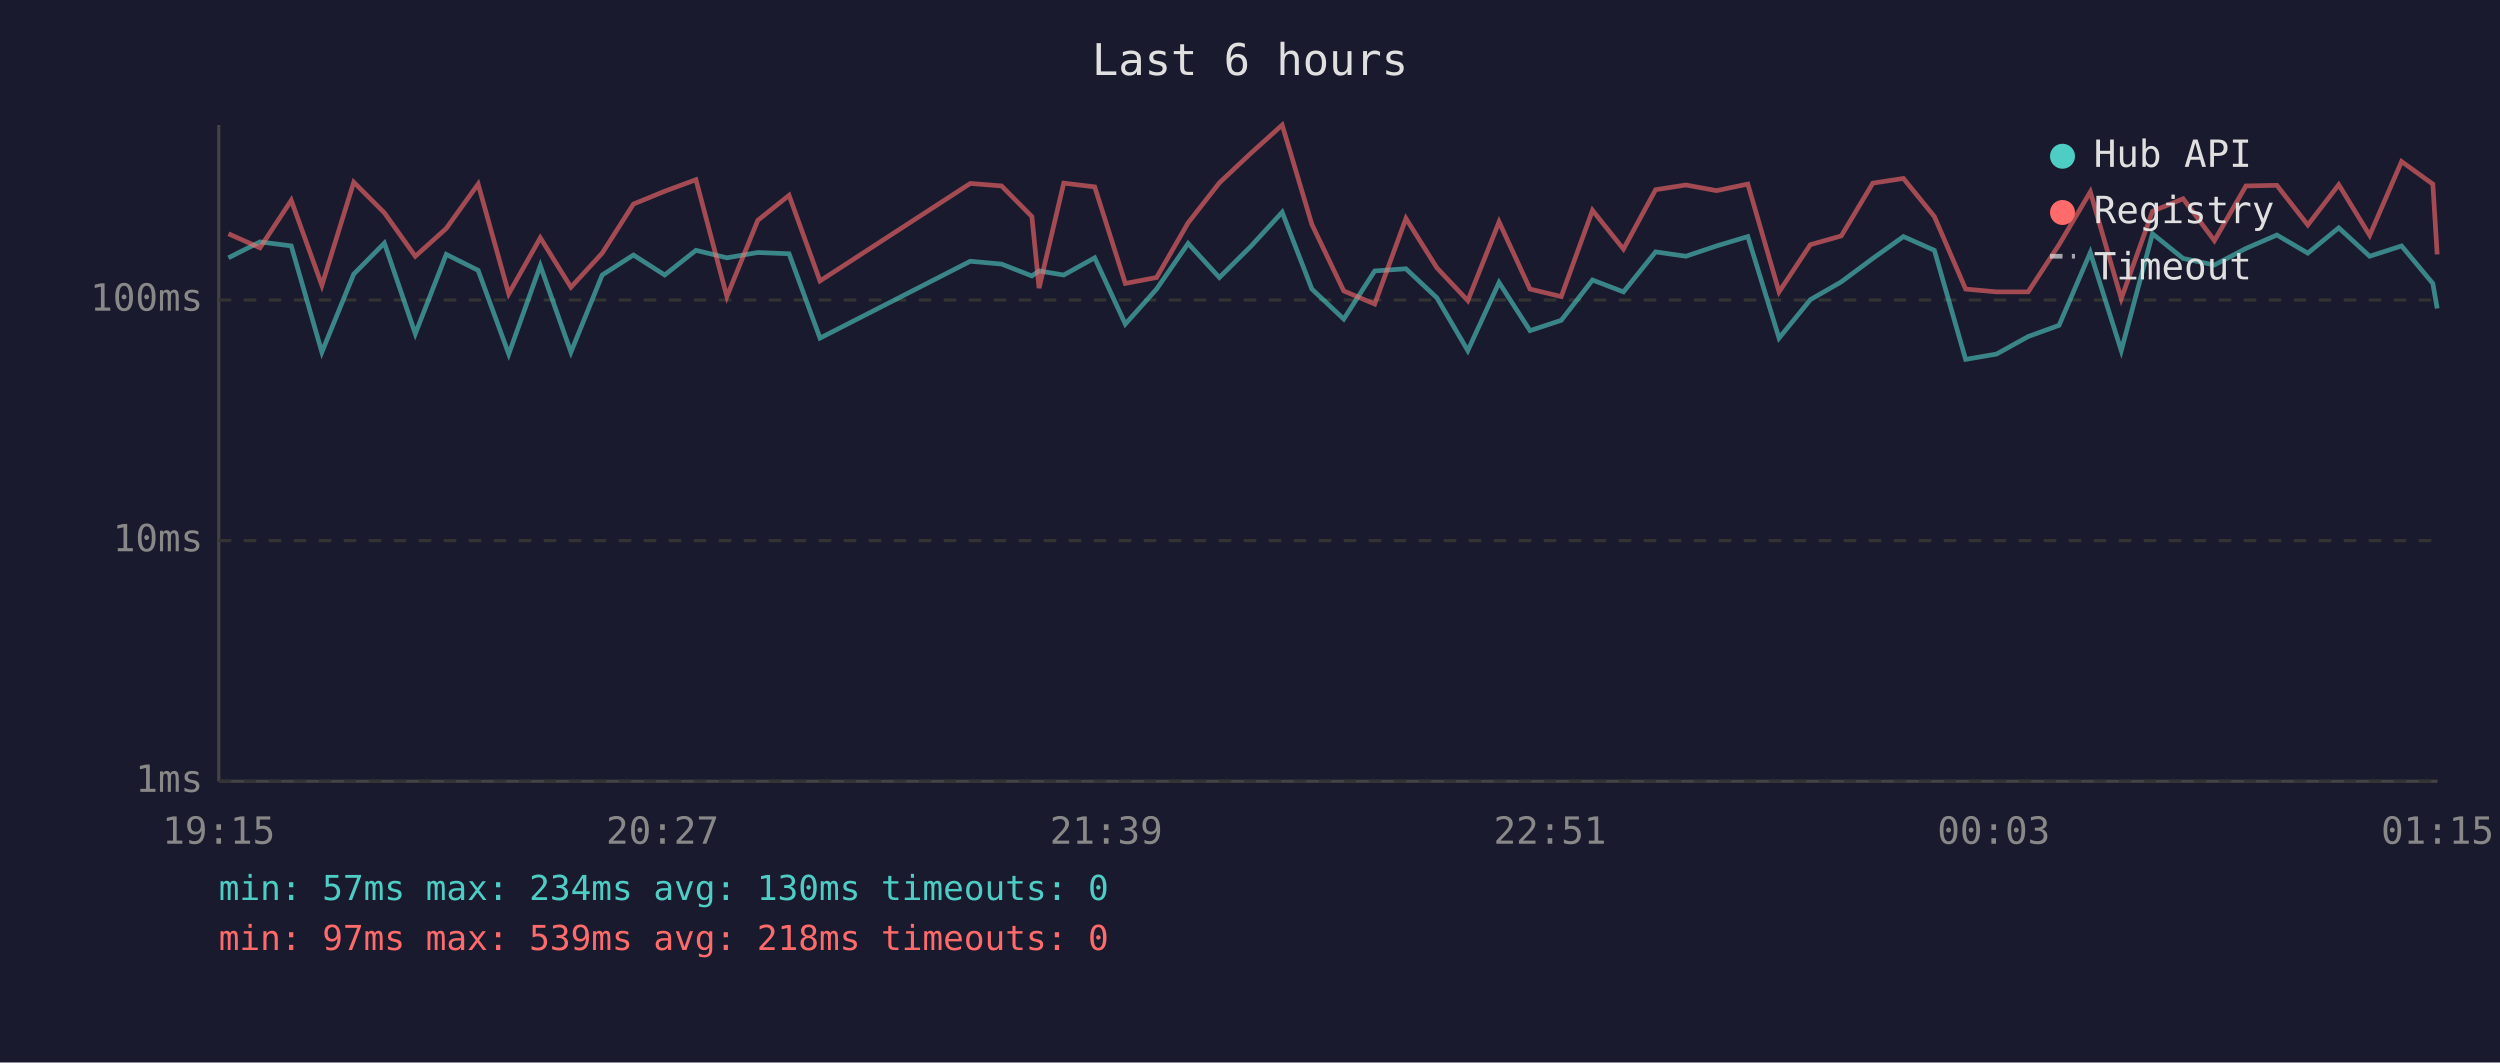
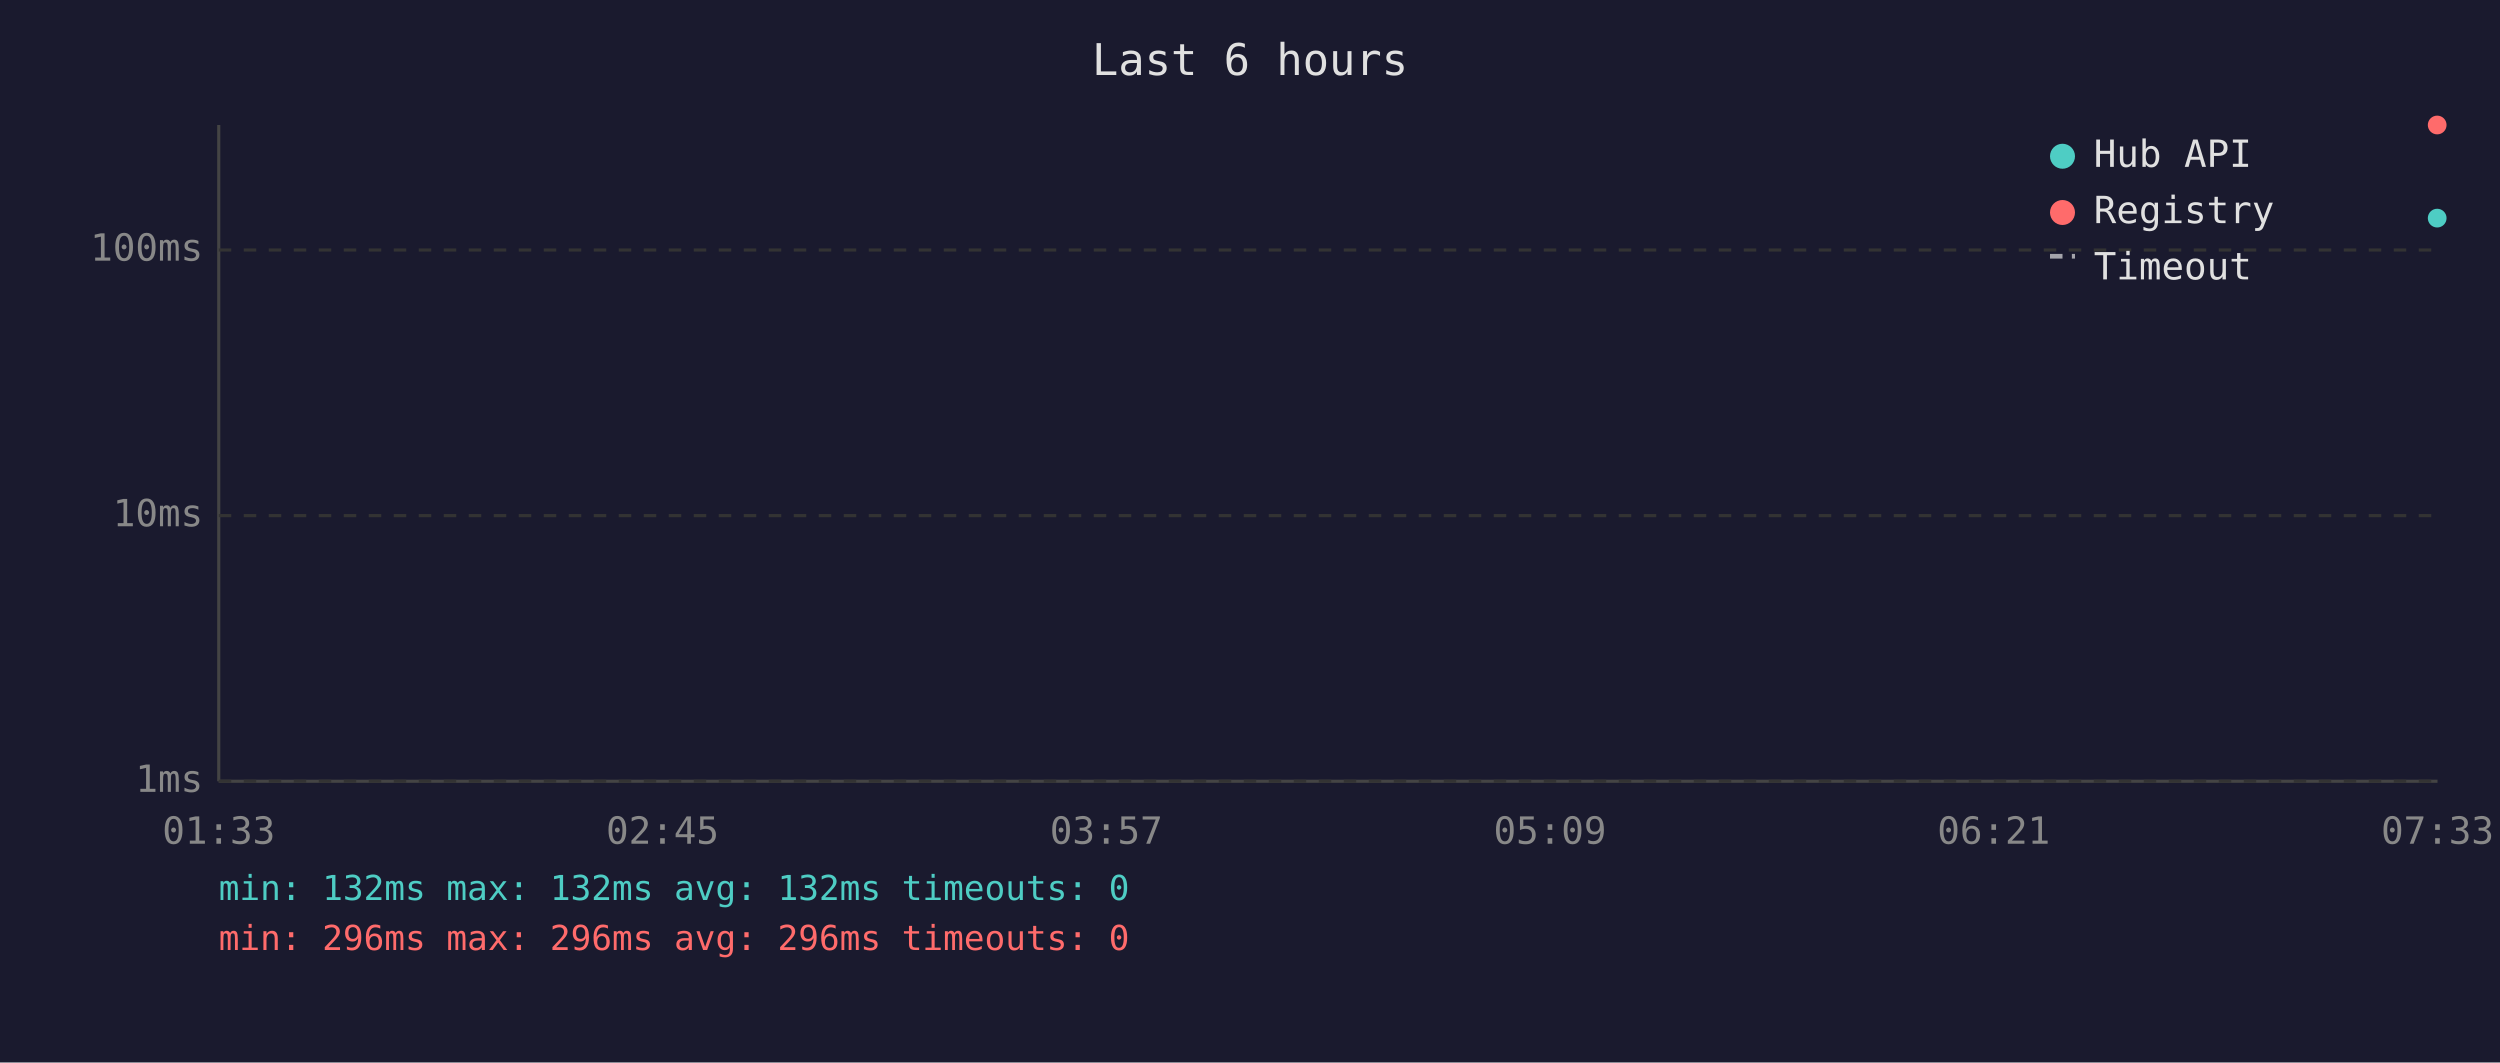
<svg xmlns="http://www.w3.org/2000/svg" viewBox="0 0 800 340" font-family="monospace" font-size="12">
  <rect width="800" height="340" fill="#1a1a2e" />
  <text x="400" y="24" fill="#e0e0e0" font-size="14" text-anchor="middle">Last 6 hours</text>
  <line x1="70" y1="40" x2="70" y2="250" stroke="#444" stroke-width="1" />
  <line x1="70" y1="250" x2="780" y2="250" stroke="#444" stroke-width="1" />
  <line x1="70" y1="250" x2="780" y2="250" stroke="#333" stroke-width="1" stroke-dasharray="4" />
  <text x="65" y="250" fill="#888" text-anchor="end" dominant-baseline="middle">1ms</text>
-   <line x1="70" y1="173" x2="780" y2="173" stroke="#333" stroke-width="1" stroke-dasharray="4" />
-   <text x="65" y="173" fill="#888" text-anchor="end" dominant-baseline="middle">10ms</text>
-   <line x1="70" y1="96" x2="780" y2="96" stroke="#333" stroke-width="1" stroke-dasharray="4" />
-   <text x="65" y="96" fill="#888" text-anchor="end" dominant-baseline="middle">100ms</text>
-   <text x="70" y="270" fill="#888" text-anchor="middle">19:15</text>
-   <text x="212" y="270" fill="#888" text-anchor="middle">20:27</text>
-   <text x="354" y="270" fill="#888" text-anchor="middle">21:39</text>
-   <text x="496" y="270" fill="#888" text-anchor="middle">22:51</text>
-   <text x="638" y="270" fill="#888" text-anchor="middle">00:03</text>
-   <text x="780" y="270" fill="#888" text-anchor="middle">01:15</text>
-   <polyline points="73.1,82.5 83.2,77.4 93.2,78.7 103.0,112.7 113.2,87.7 123.0,77.8 132.9,106.8 142.8,81.4 153.0,86.5 162.8,113.3 172.9,85.0 182.7,112.7 192.7,88.0 202.7,81.6 212.7,88.0 222.7,80.1 232.6,82.5 242.5,80.8 252.5,81.2 262.4,108.2 310.5,83.6 320.5,84.5 330.2,88.3 332.5,86.7 340.4,88.0 350.3,82.5 360.1,103.7 370.1,92.5 380.2,77.9 390.2,88.8 400.2,78.9 410.3,67.9 419.8,92.5 430.0,102.1 439.9,86.7 449.9,86.0 459.8,95.3 469.7,112.2 479.7,90.4 489.6,105.8 499.6,102.5 509.6,89.6 519.5,93.4 529.8,80.6 539.5,82.0 549.3,78.7 559.3,75.7 569.3,108.2 579.3,95.9 589.2,90.2 599.3,82.7 609.1,75.7 619.0,80.1 629.0,115.0 638.9,113.3 649.0,107.7 658.9,104.1 668.9,80.8 678.8,112.2 688.8,74.8 698.6,82.7 708.6,84.8 718.7,79.5 728.6,75.2 738.5,81.0 748.4,72.9 758.3,82.0 768.5,78.7 778.5,90.7 779.9,98.7" fill="none" stroke="#4ecdc4" stroke-width="1.5" opacity="0.6" />
-   <polyline points="73.1,74.8 83.2,79.3 93.2,64.1 103.0,91.3 113.2,58.3 123.0,68.1 132.9,82.0 142.8,73.1 153.0,58.9 162.8,94.0 172.9,76.1 182.7,91.9 192.7,81.0 202.7,65.3 212.7,61.2 222.7,57.5 232.6,94.9 242.5,70.5 252.5,62.5 262.4,89.9 310.5,58.7 320.5,59.5 330.2,69.3 332.5,92.2 340.4,58.6 350.3,59.8 360.1,90.7 370.1,88.8 380.2,71.3 390.2,58.5 400.2,49.1 410.3,40.0 419.8,71.8 430.0,93.1 439.9,97.3 449.9,69.9 459.8,85.7 469.7,96.2 479.7,71.0 489.6,92.5 499.6,94.9 509.6,67.3 519.5,79.7 529.8,60.7 539.5,59.2 549.3,61.0 559.3,58.9 569.3,93.4 579.3,78.3 589.2,75.5 599.3,58.6 609.1,57.1 619.0,69.3 629.0,92.5 638.9,93.4 649.0,93.4 658.9,78.3 668.9,61.4 678.8,95.6 688.8,67.6 698.6,63.6 708.6,77.0 718.7,59.5 728.6,59.3 738.5,72.0 748.4,59.1 758.3,75.3 768.5,51.7 778.5,58.9 779.9,81.4" fill="none" stroke="#ff6b6b" stroke-width="1.5" opacity="0.6" />
+   <line x1="70" y1="165" x2="780" y2="165" stroke="#333" stroke-width="1" stroke-dasharray="4" />
+   <text x="65" y="165" fill="#888" text-anchor="end" dominant-baseline="middle">10ms</text>
+   <line x1="70" y1="80" x2="780" y2="80" stroke="#333" stroke-width="1" stroke-dasharray="4" />
+   <text x="65" y="80" fill="#888" text-anchor="end" dominant-baseline="middle">100ms</text>
+   <text x="70" y="270" fill="#888" text-anchor="middle">01:33</text>
+   <text x="212" y="270" fill="#888" text-anchor="middle">02:45</text>
+   <text x="354" y="270" fill="#888" text-anchor="middle">03:57</text>
+   <text x="496" y="270" fill="#888" text-anchor="middle">05:09</text>
+   <text x="638" y="270" fill="#888" text-anchor="middle">06:21</text>
+   <text x="780" y="270" fill="#888" text-anchor="middle">07:33</text>
+   <circle cx="779.9" cy="69.8" r="3" fill="#4ecdc4" />
+   <circle cx="779.9" cy="40.0" r="3" fill="#ff6b6b" />
  <circle cx="660" cy="50" r="4" fill="#4ecdc4" />
  <text x="670" y="50" fill="#e0e0e0" dominant-baseline="middle">Hub API</text>
  <circle cx="660" cy="68" r="4" fill="#ff6b6b" />
  <text x="670" y="68" fill="#e0e0e0" dominant-baseline="middle">Registry</text>
  <line x1="656" y1="82" x2="664" y2="82" stroke="#e0e0e0" stroke-width="1.5" stroke-dasharray="4,3" opacity="0.7" />
  <text x="670" y="86" fill="#e0e0e0" dominant-baseline="middle">Timeout</text>
-   <text x="70" y="288" fill="#4ecdc4" font-size="11">min: 57ms  max: 234ms  avg: 130ms  timeouts: 0</text>
-   <text x="70" y="304" fill="#ff6b6b" font-size="11">min: 97ms  max: 539ms  avg: 218ms  timeouts: 0</text>
+   <text x="70" y="288" fill="#4ecdc4" font-size="11">min: 132ms  max: 132ms  avg: 132ms  timeouts: 0</text>
+   <text x="70" y="304" fill="#ff6b6b" font-size="11">min: 296ms  max: 296ms  avg: 296ms  timeouts: 0</text>
</svg>
